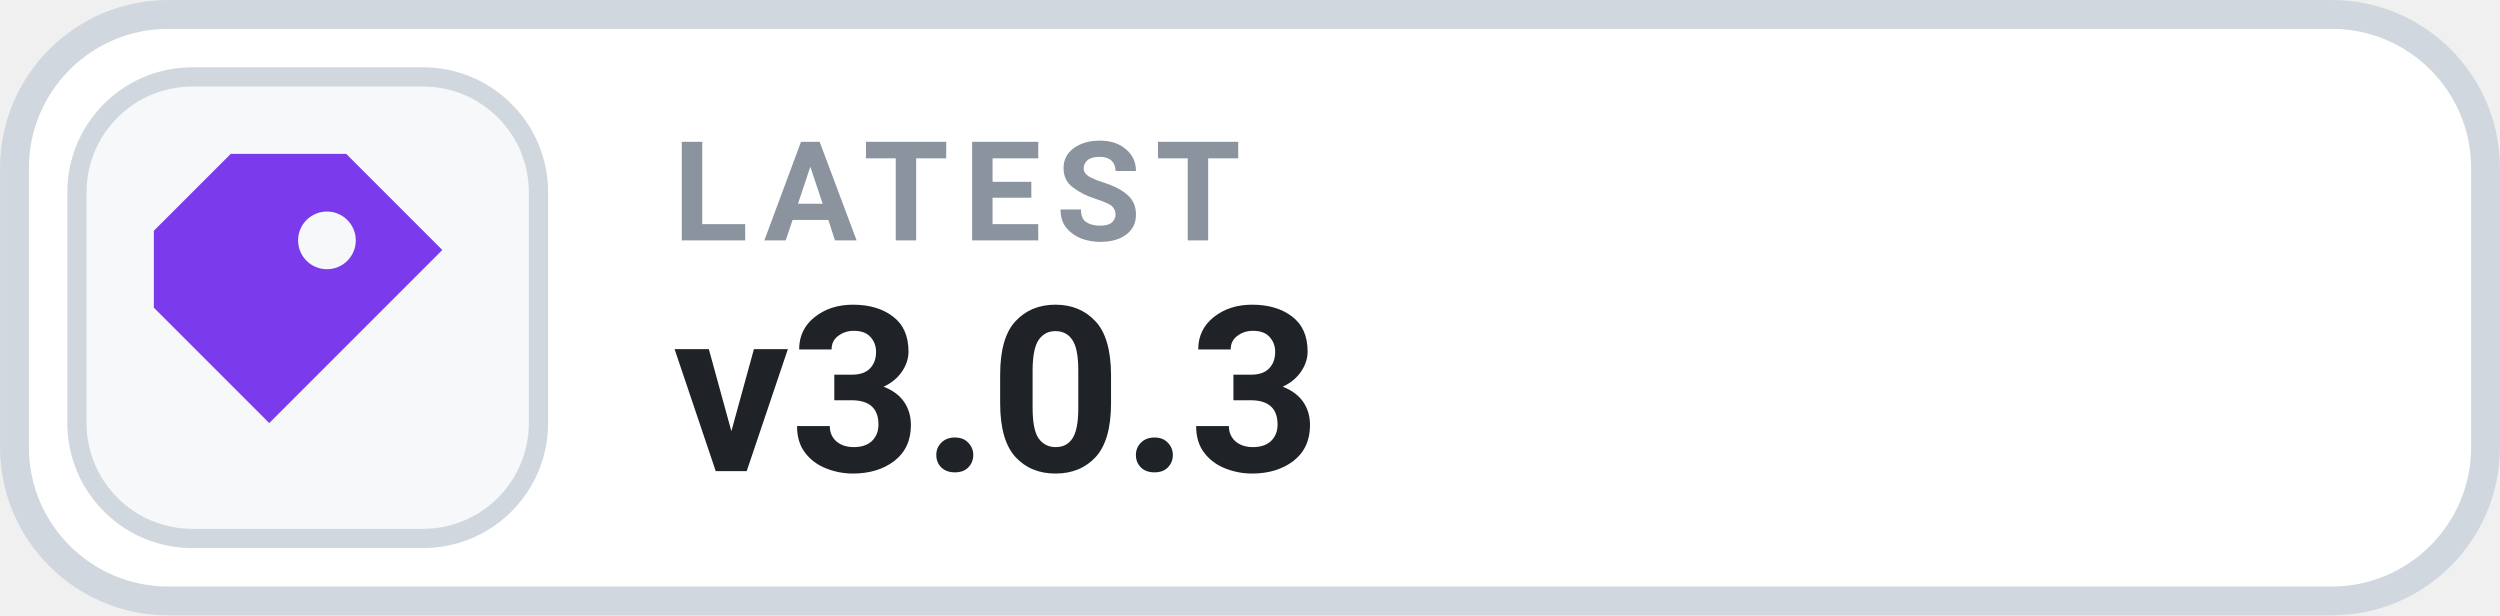
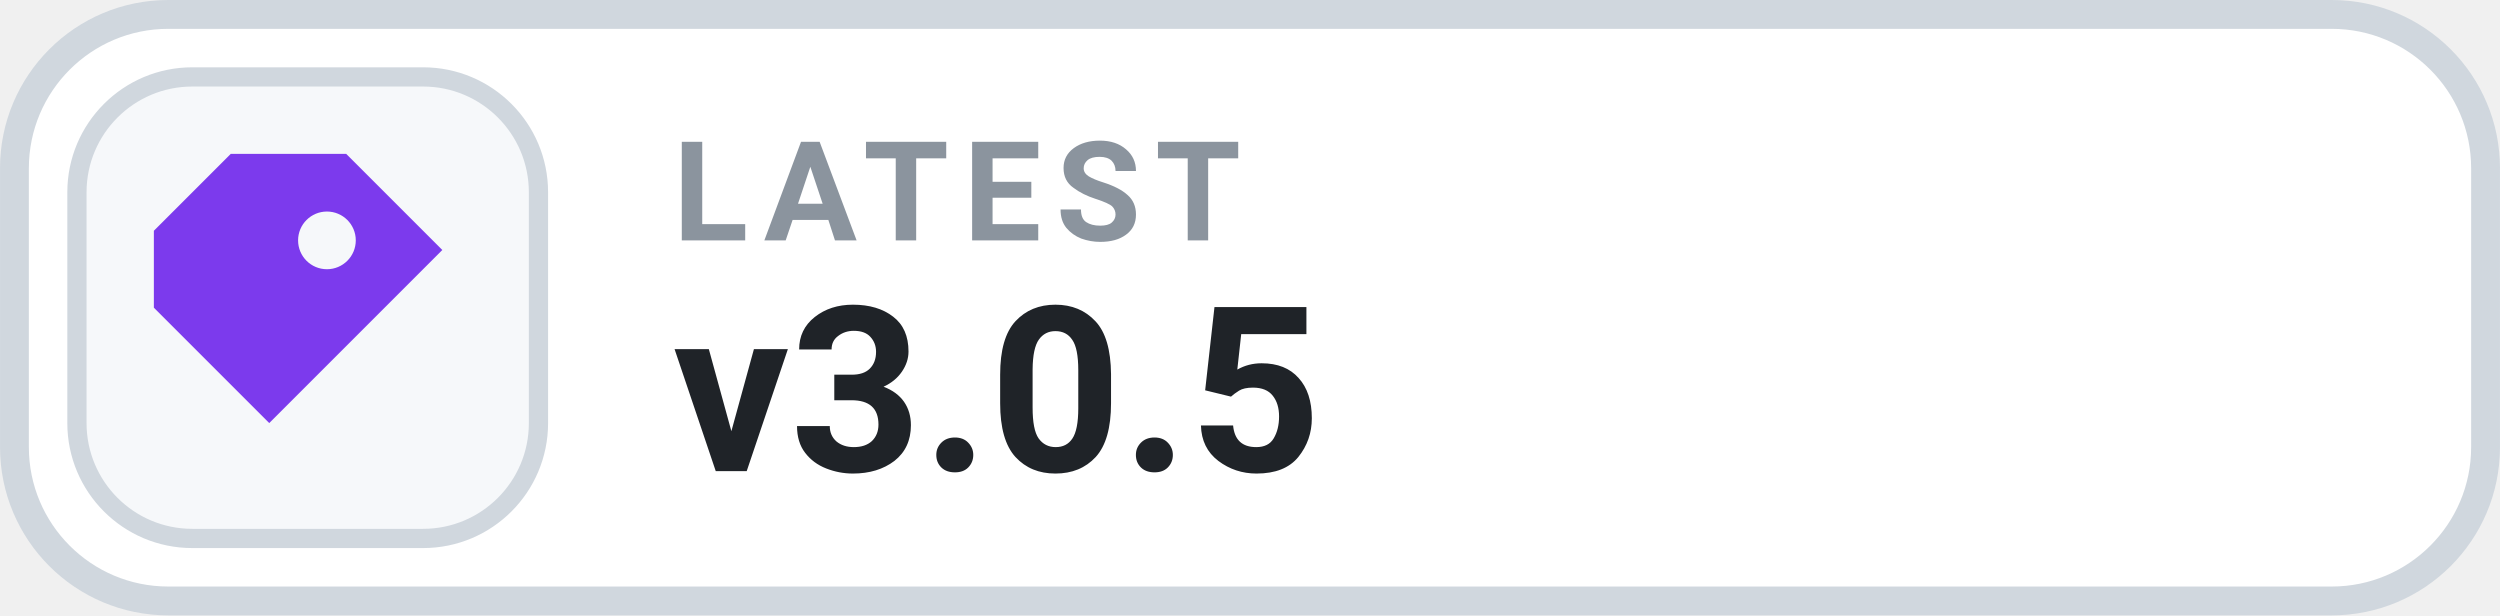
- <svg xmlns="http://www.w3.org/2000/svg" width="126" height="31.015" viewBox="0 0 130 32" role="img" aria-label="LATEST v3.0.3">
+ <svg xmlns="http://www.w3.org/2000/svg" width="126" height="31.015" viewBox="0 0 130 32" role="img" aria-label="LATEST v3.0.5">
  <rect x=".75" y=".75" width="128.5" height="30.5" rx="8" fill="#FFFFFF" stroke="#D0D7DE" stroke-width="1.5" />
  <rect x="4" y="4" width="24" height="24" rx="6" fill="#F6F8FA" stroke="#D0D7DE" stroke-width="1" />
  <g transform="translate(16 16)" style="color:#7C3AED;">
    <path d="M-4 -8 h6 l5 5 -9 9 -6 -6 v-4 Z M1 -5 a1.5 1.5 0 1 0 0 3 A1.5 1.5 0 0 0 1 -5 Z" fill="currentColor" />
  </g>
  <text x="35" y="12.5" fill="#8B949E" font-family="-apple-system,BlinkMacSystemFont,'Segoe UI',Roboto,Helvetica,Arial,sans-serif" font-size="7.2" font-weight="700" letter-spacing=".75">LATEST</text>
-   <text x="35" y="24.5" fill="#1F2328" font-family="-apple-system,BlinkMacSystemFont,'Segoe UI',Roboto,Helvetica,Arial,sans-serif" font-size="12" font-weight="700">v3.0.3</text>
+   <text x="35" y="24.5" fill="#1F2328" font-family="-apple-system,BlinkMacSystemFont,'Segoe UI',Roboto,Helvetica,Arial,sans-serif" font-size="12" font-weight="700">v3.0.5</text>
</svg>
